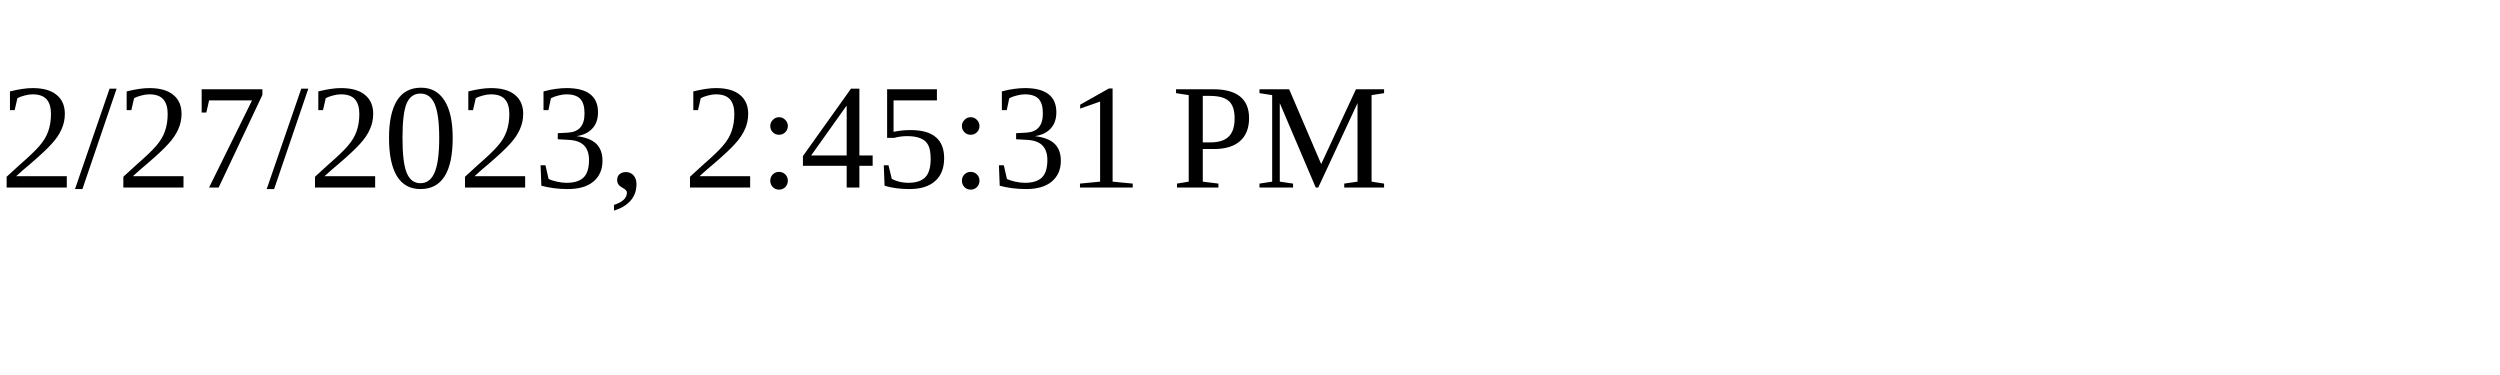
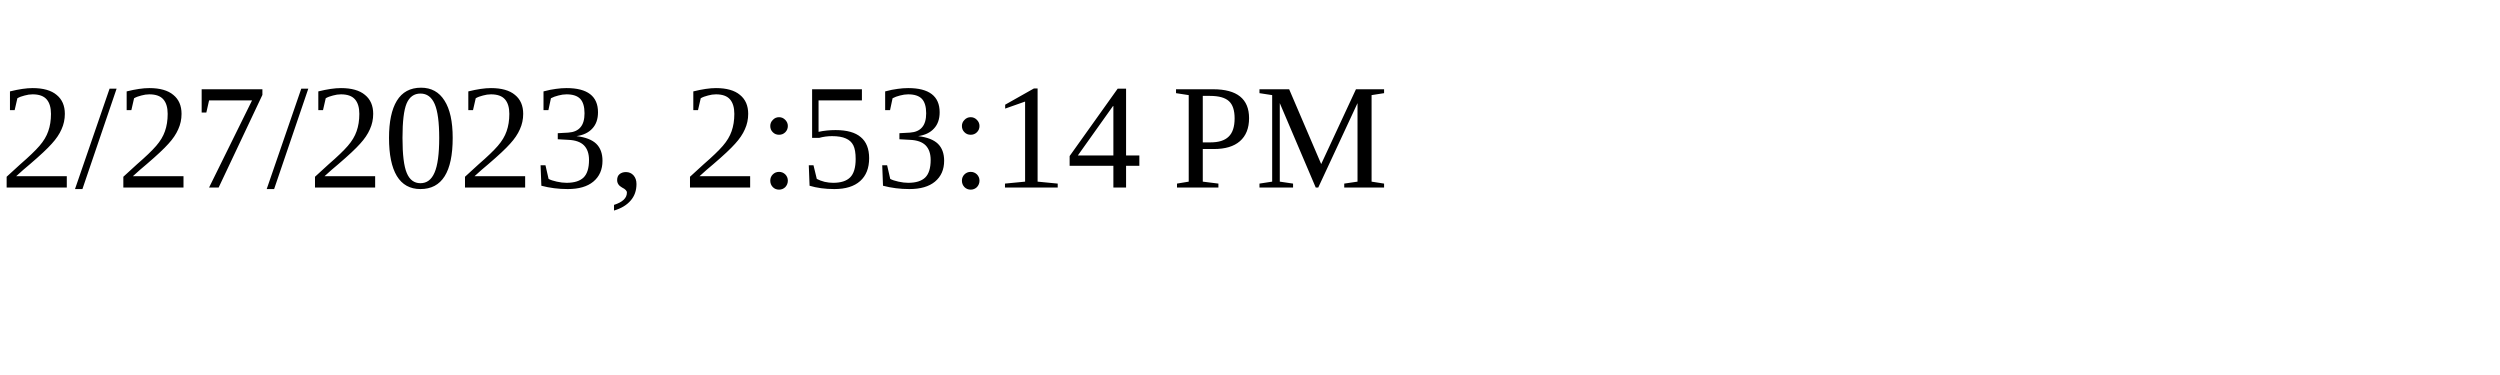
<svg xmlns="http://www.w3.org/2000/svg" height="30" width="200">
-   <text x="0" y="15">2/27/2023, 2:45:31 PM</text>
+   <text x="0" y="15">2/27/2023, 2:53:14 PM</text>
</svg>
